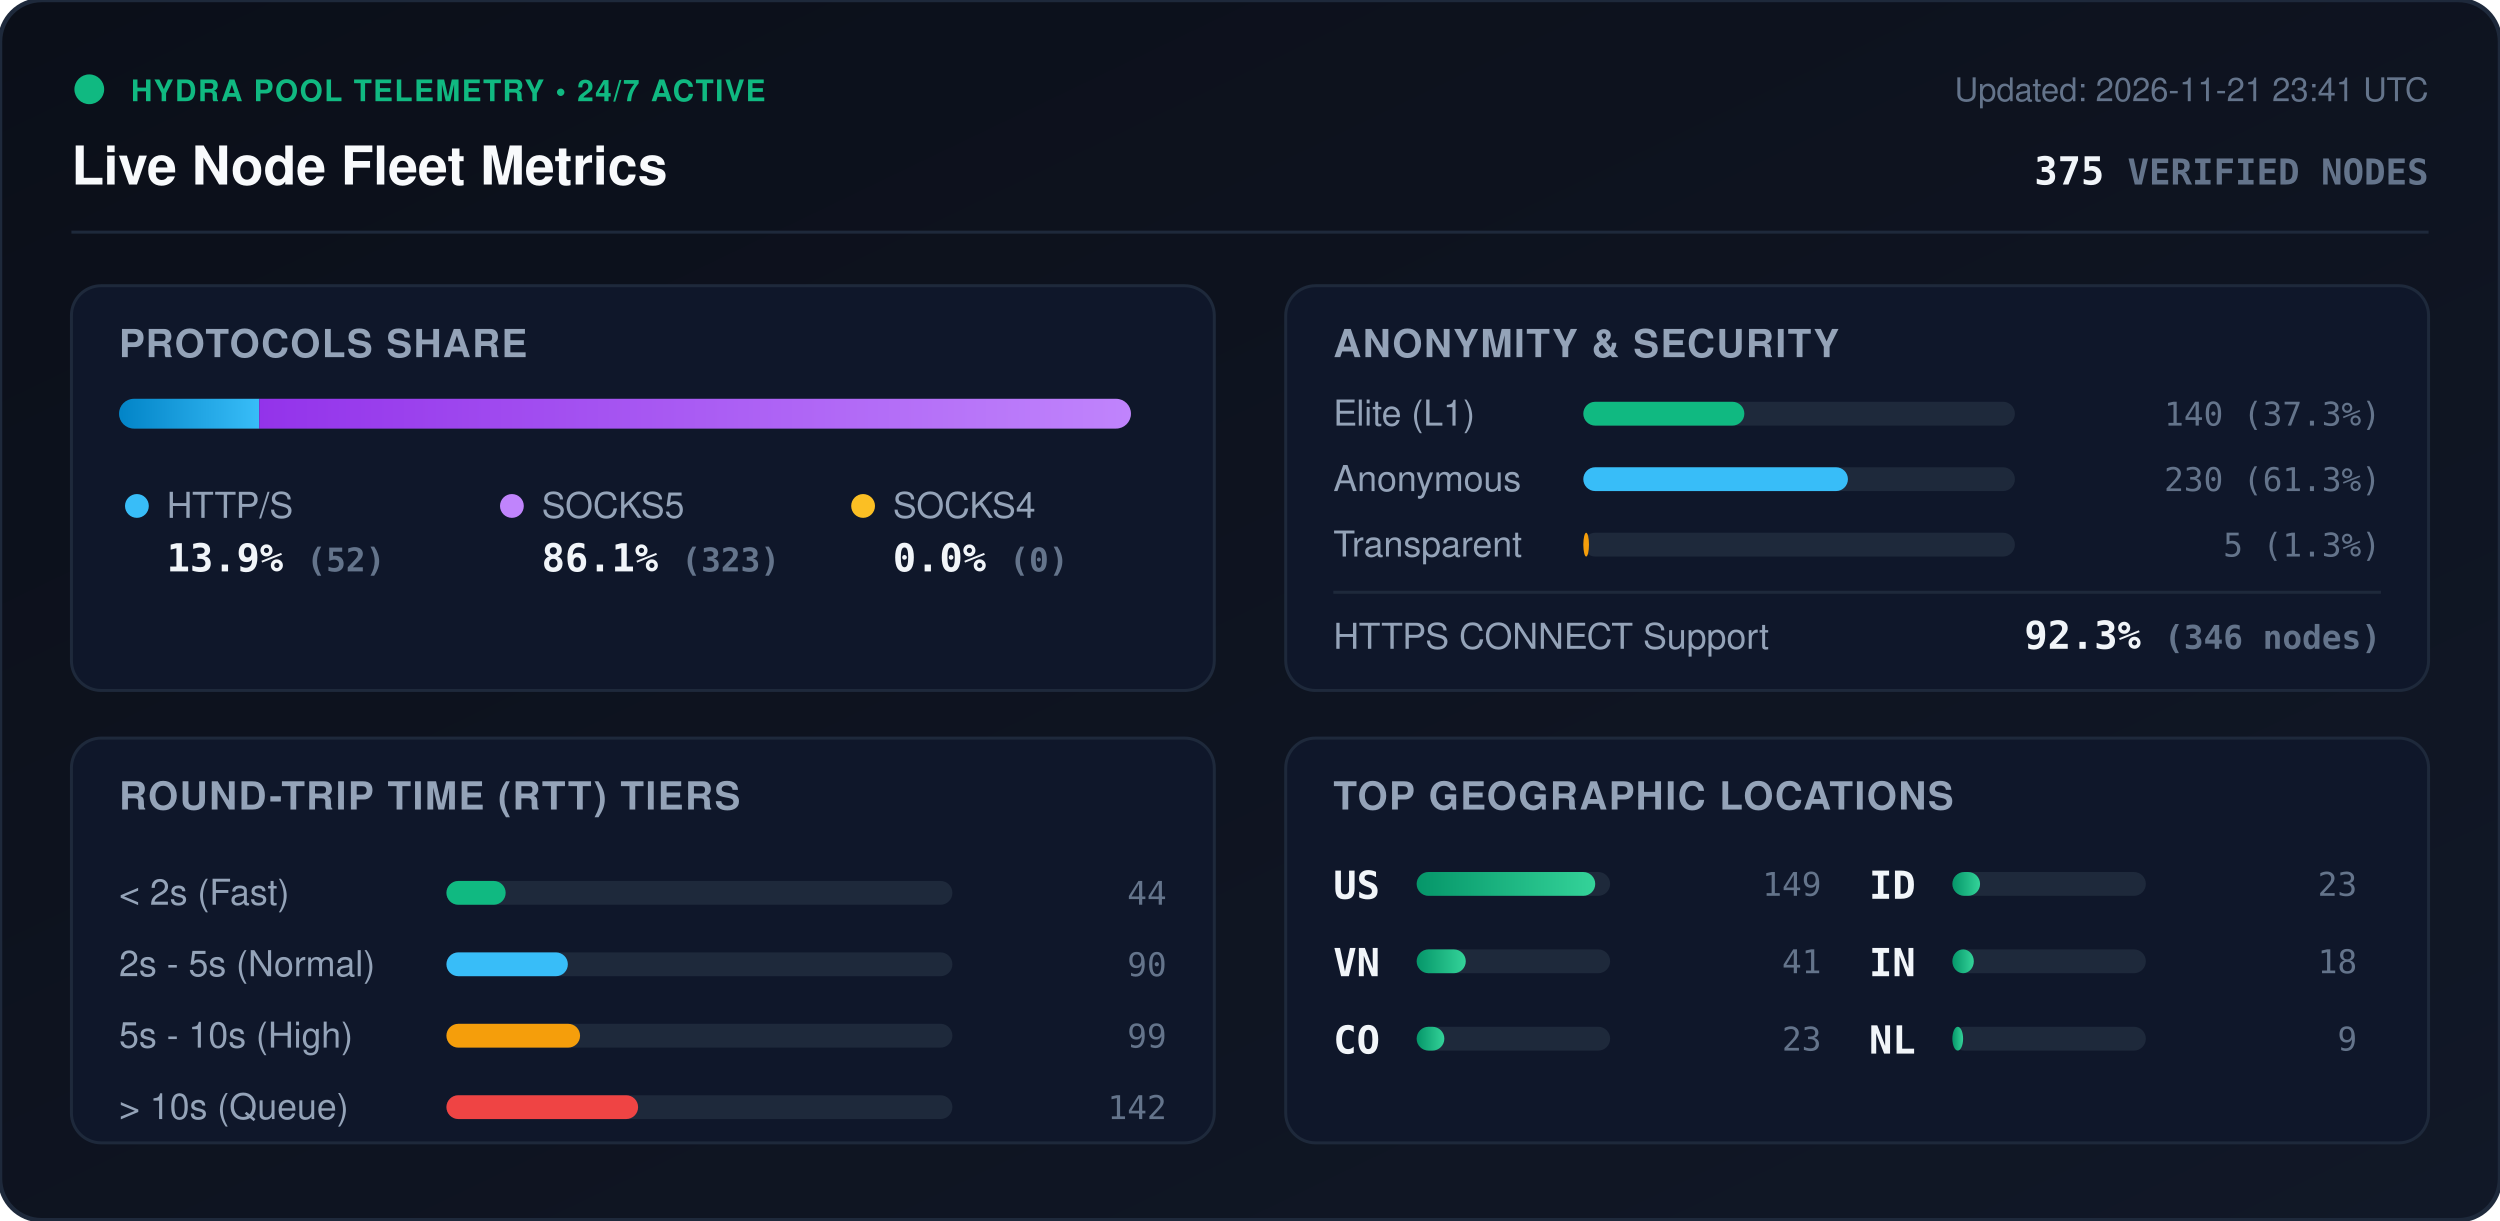
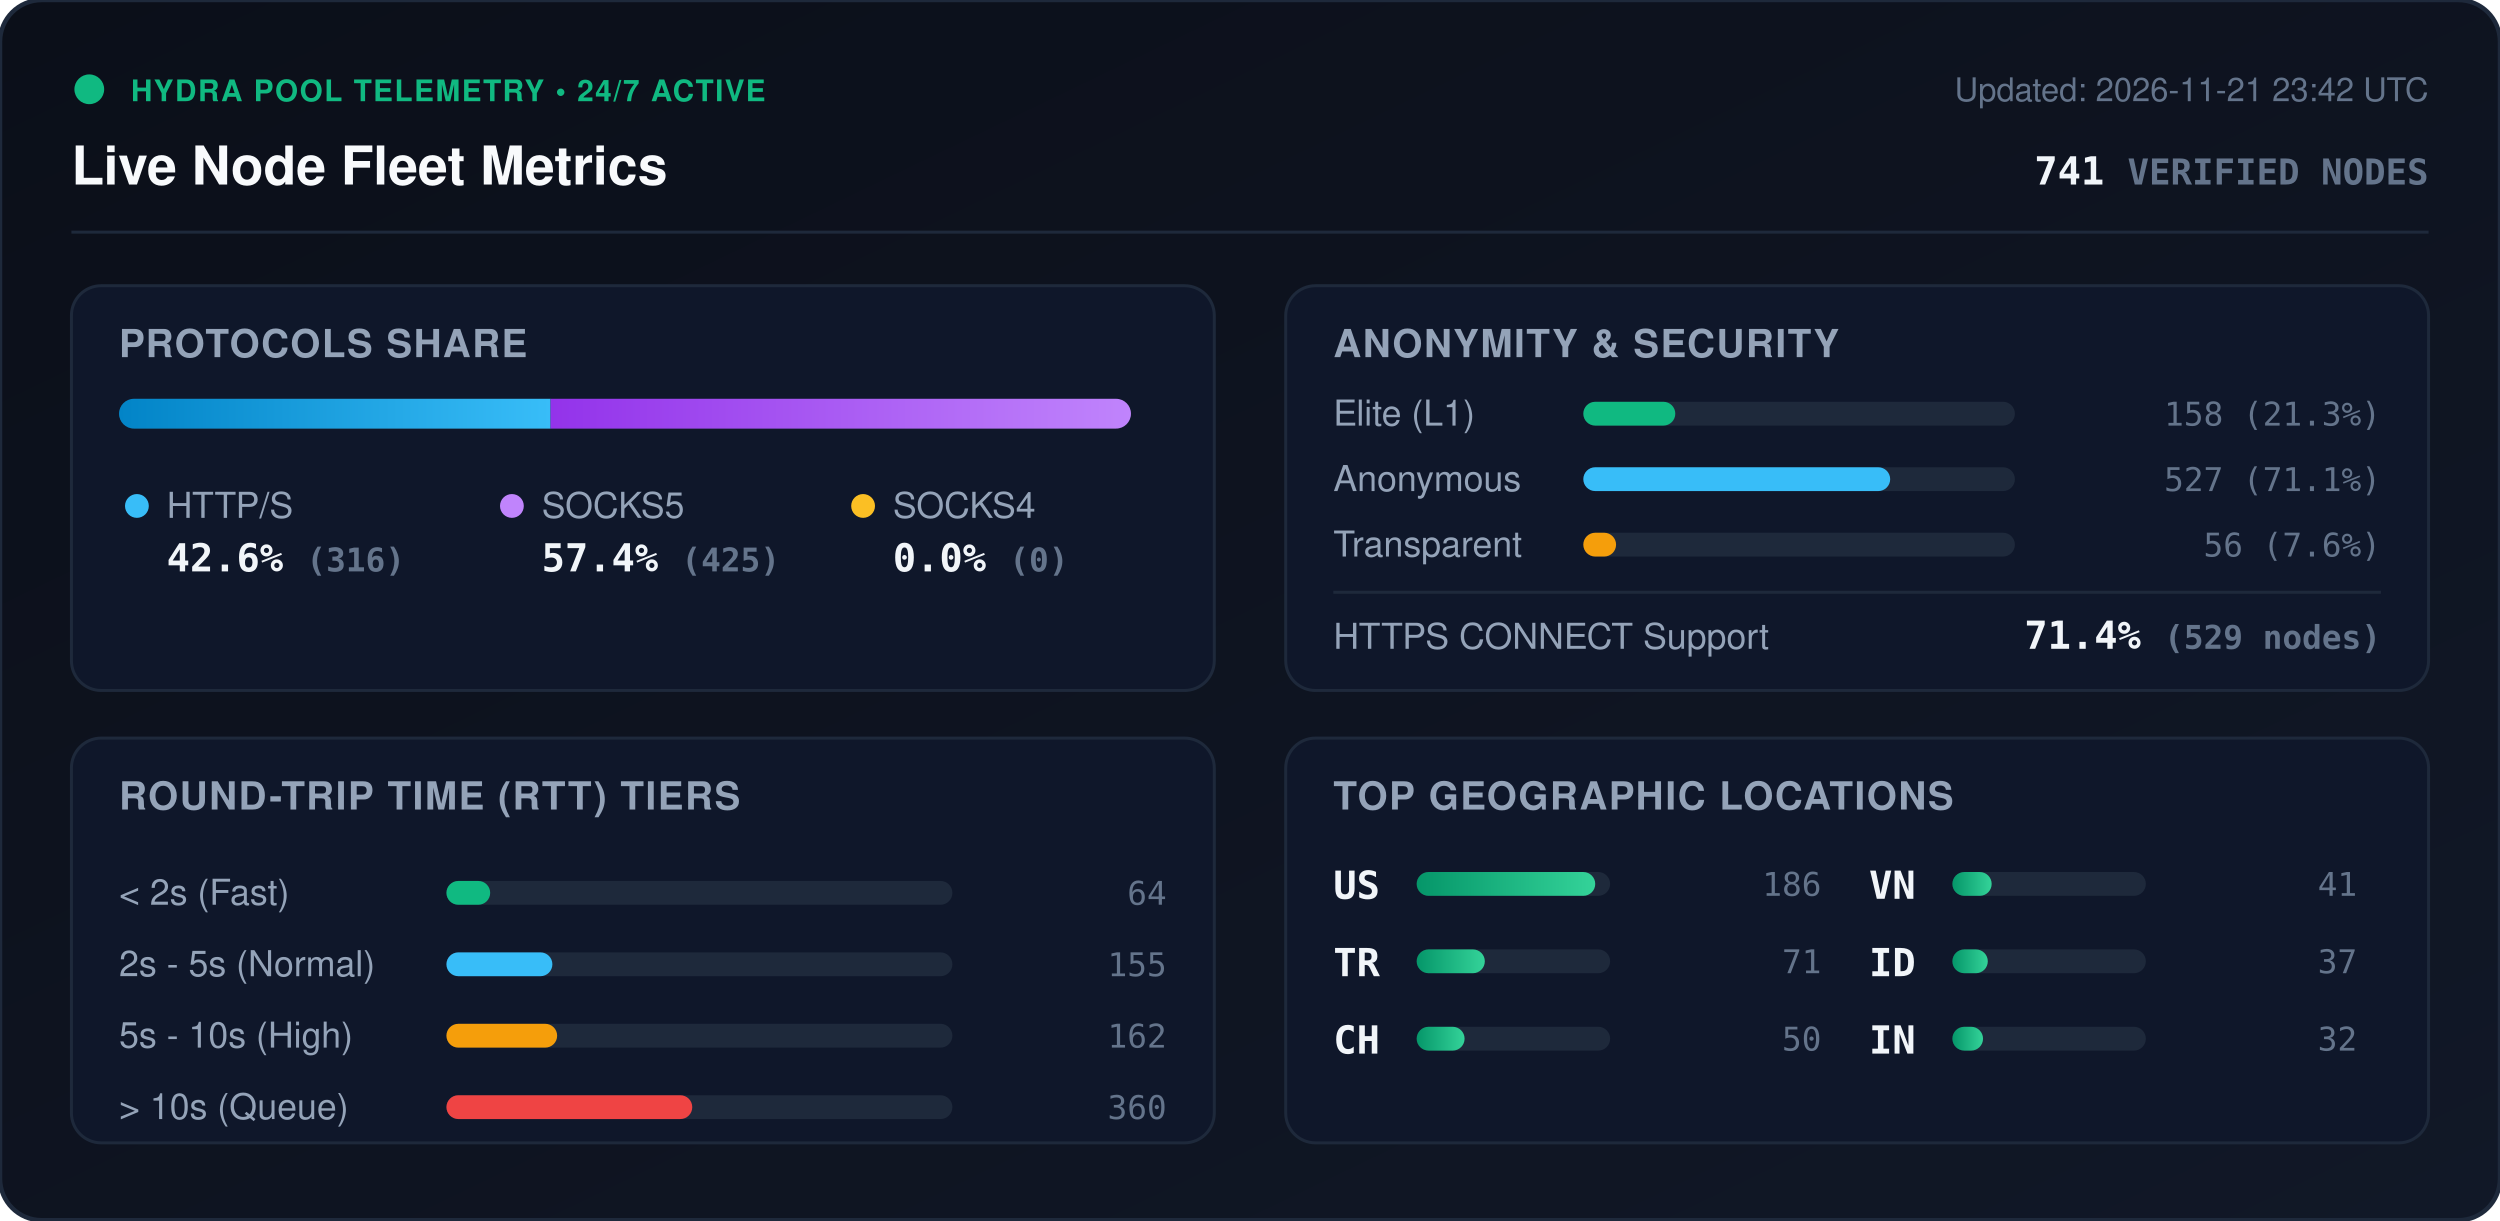
<svg xmlns="http://www.w3.org/2000/svg" viewBox="0 0 840 410" width="840" height="410" style="max-width: 100%; height: auto;">
  <defs>
    <linearGradient id="bg" x1="0%" y1="0%" x2="100%" y2="100%">
      <stop offset="0%" stop-color="#0b0f19" />
      <stop offset="100%" stop-color="#111827" />
    </linearGradient>
    <linearGradient id="bar-http" x1="0%" y1="0%" x2="100%" y2="0%">
      <stop offset="0%" stop-color="#0284c7" />
      <stop offset="100%" stop-color="#38bdf8" />
    </linearGradient>
    <linearGradient id="bar-socks5" x1="0%" y1="0%" x2="100%" y2="0%">
      <stop offset="0%" stop-color="#9333ea" />
      <stop offset="100%" stop-color="#c084fc" />
    </linearGradient>
    <linearGradient id="bar-socks4" x1="0%" y1="0%" x2="100%" y2="0%">
      <stop offset="0%" stop-color="#d97706" />
      <stop offset="100%" stop-color="#fbbf24" />
    </linearGradient>
    <linearGradient id="bar-green" x1="0%" y1="0%" x2="100%" y2="0%">
      <stop offset="0%" stop-color="#059669" />
      <stop offset="100%" stop-color="#34d399" />
    </linearGradient>
    <clipPath id="prog-track-clip">
      <rect width="340.0" height="10" rx="5" />
    </clipPath>
    <style>
      .title { font: 700 18px -apple-system, BlinkMacSystemFont, 'Segoe UI', Helvetica, Arial, sans-serif; fill: #f8fafc; }
      .sub { font: 500 11px -apple-system, BlinkMacSystemFont, 'Segoe UI', Helvetica, Arial, sans-serif; fill: #64748b; }
      .section-hdr { font: 600 13px -apple-system, BlinkMacSystemFont, 'Segoe UI', Helvetica, Arial, sans-serif; fill: #94a3b8; letter-spacing: 0.5px; }
      .metric-val { font: 700 13px -apple-system, BlinkMacSystemFont, 'Segoe UI', Helvetica, Arial, sans-serif; fill: #f1f5f9; }
      .metric-lbl { font: 500 12px -apple-system, BlinkMacSystemFont, 'Segoe UI', Helvetica, Arial, sans-serif; fill: #94a3b8; }
      .badge-txt { font: 700 10px -apple-system, BlinkMacSystemFont, 'Segoe UI', Helvetica, Arial, sans-serif; fill: #10b981; letter-spacing: 0.5px; }
      .mono { font-family: ui-monospace, SFMono-Regular, Menlo, Monaco, Consolas, monospace; }
      .pulse { animation: beacon 2s infinite ease-in-out; }
      @keyframes beacon { 0%, 100% { opacity: 1; } 50% { opacity: 0.35; } }
    </style>
  </defs>
  <rect width="840" height="410" rx="14" fill="url(#bg)" stroke="#1e293b" stroke-width="1.5" />
  <g transform="translate(24, 24)">
    <circle cx="6" cy="6" r="5" fill="#10b981" class="pulse" />
    <text x="20" y="10" class="badge-txt">HYDRA POOL TELEMETRY • 24/7 ACTIVE</text>
    <text x="0" y="38" class="title">Live Node Fleet Metrics</text>
-     <text x="792" y="10" text-anchor="end" class="sub">Updated: 2026-11-21 23:41 UTC</text>
-     <text x="792" y="38" text-anchor="end" class="metric-val mono" fill="#38bdf8">375 <tspan font-size="12" fill="#64748b">VERIFIED NODES</tspan>
+     <text x="792" y="10" text-anchor="end" class="sub">Updated: 2026-11-21 23:42 UTC</text>
+     <text x="792" y="38" text-anchor="end" class="metric-val mono" fill="#38bdf8">741 <tspan font-size="12" fill="#64748b">VERIFIED NODES</tspan>
    </text>
  </g>
  <line x1="24" y1="78" x2="816" y2="78" stroke="#1e293b" stroke-width="1" />
  <g transform="translate(24, 96)">
    <rect width="384" height="136" rx="10" fill="#0f172a" stroke="#1e293b" />
    <text x="16" y="24" class="section-hdr">PROTOCOLS SHARE</text>
    <g transform="translate(16, 38)">
      <rect width="340.0" height="10" rx="5" fill="#1e293b" />
      <g clip-path="url(#prog-track-clip)">
-         <rect x="0" width="47.1" height="10" fill="url(#bar-http)" />
-         <rect x="47.1" width="292.9" height="10" fill="url(#bar-socks5)" />
+         <rect x="0" width="145.0" height="10" fill="url(#bar-http)" />
+         <rect x="145.0" width="195.0" height="10" fill="url(#bar-socks5)" />
        <rect x="340.0" width="0.0" height="10" fill="url(#bar-socks4)" />
      </g>
    </g>
    <g transform="translate(16, 68)">
      <circle cx="6" cy="6" r="4" fill="#38bdf8" />
      <text x="16" y="10" class="metric-lbl">HTTP/S</text>
-       <text x="16" y="28" class="metric-val mono">13.9% <tspan font-size="11" fill="#64748b">(52)</tspan>
+       <text x="16" y="28" class="metric-val mono">42.6% <tspan font-size="11" fill="#64748b">(316)</tspan>
      </text>
      <circle cx="132" cy="6" r="4" fill="#c084fc" />
      <text x="142" y="10" class="metric-lbl">SOCKS5</text>
-       <text x="142" y="28" class="metric-val mono">86.1% <tspan font-size="11" fill="#64748b">(323)</tspan>
+       <text x="142" y="28" class="metric-val mono">57.4% <tspan font-size="11" fill="#64748b">(425)</tspan>
      </text>
      <circle cx="250" cy="6" r="4" fill="#fbbf24" />
      <text x="260" y="10" class="metric-lbl">SOCKS4</text>
      <text x="260" y="28" class="metric-val mono">0.0% <tspan font-size="11" fill="#64748b">(0)</tspan>
      </text>
    </g>
  </g>
  <g transform="translate(432, 96)">
    <rect width="384" height="136" rx="10" fill="#0f172a" stroke="#1e293b" />
    <text x="16" y="24" class="section-hdr">ANONYMITY &amp; SECURITY</text>
    <text x="16" y="47" class="metric-lbl">Elite (L1)</text>
    <rect x="100" y="39" width="145.0" height="8" rx="4" fill="#1e293b" />
-     <rect x="100" y="39" width="54.1" height="8" rx="4" fill="#10b981" />
-     <text x="368" y="47" text-anchor="end" class="mono sub" fill="#e2e8f0">140 (37.3%)</text>
+     <rect x="100" y="39" width="30.9" height="8" rx="4" fill="#10b981" />
+     <text x="368" y="47" text-anchor="end" class="mono sub" fill="#e2e8f0">158 (21.3%)</text>
    <text x="16" y="69" class="metric-lbl">Anonymous</text>
    <rect x="100" y="61" width="145.0" height="8" rx="4" fill="#1e293b" />
-     <rect x="100" y="61" width="88.9" height="8" rx="4" fill="#38bdf8" />
-     <text x="368" y="69" text-anchor="end" class="mono sub" fill="#e2e8f0">230 (61.3%)</text>
+     <rect x="100" y="61" width="103.1" height="8" rx="4" fill="#38bdf8" />
+     <text x="368" y="69" text-anchor="end" class="mono sub" fill="#e2e8f0">527 (71.1%)</text>
    <text x="16" y="91" class="metric-lbl">Transparent</text>
    <rect x="100" y="83" width="145.0" height="8" rx="4" fill="#1e293b" />
-     <rect x="100" y="83" width="1.9" height="8" rx="4" fill="#f59e0b" />
-     <text x="368" y="91" text-anchor="end" class="mono sub" fill="#e2e8f0">5 (1.3%)</text>
+     <rect x="100" y="83" width="11.0" height="8" rx="4" fill="#f59e0b" />
+     <text x="368" y="91" text-anchor="end" class="mono sub" fill="#e2e8f0">56 (7.6%)</text>
    <line x1="16" y1="103" x2="368" y2="103" stroke="#1e293b" stroke-width="1" />
    <text x="16" y="122" class="metric-lbl">HTTPS CONNECT Support</text>
-     <text x="368" y="122" text-anchor="end" class="metric-val mono" fill="#34d399">92.3% <tspan font-size="11" fill="#64748b">(346 nodes)</tspan>
+     <text x="368" y="122" text-anchor="end" class="metric-val mono" fill="#34d399">71.4% <tspan font-size="11" fill="#64748b">(529 nodes)</tspan>
    </text>
  </g>
  <g transform="translate(24, 248)">
    <rect width="384" height="136" rx="10" fill="#0f172a" stroke="#1e293b" />
    <text x="16" y="24" class="section-hdr">ROUND-TRIP TIME (RTT) TIERS</text>
    <g transform="translate(16, 42)">
      <text x="0" y="14" class="metric-lbl">&lt; 2s (Fast)</text>
      <rect x="110" y="6" width="170" height="8" rx="4" fill="#1e293b" />
-       <rect x="110" y="6" width="19.9" height="8" rx="4" fill="#10b981" />
-       <text x="352" y="14" text-anchor="end" class="mono sub">44</text>
+       <rect x="110" y="6" width="14.7" height="8" rx="4" fill="#10b981" />
+       <text x="352" y="14" text-anchor="end" class="mono sub">64</text>
      <text x="0" y="38" class="metric-lbl">2s - 5s (Normal)</text>
      <rect x="110" y="30" width="170" height="8" rx="4" fill="#1e293b" />
-       <rect x="110" y="30" width="40.8" height="8" rx="4" fill="#38bdf8" />
-       <text x="352" y="38" text-anchor="end" class="mono sub">90</text>
+       <rect x="110" y="30" width="35.6" height="8" rx="4" fill="#38bdf8" />
+       <text x="352" y="38" text-anchor="end" class="mono sub">155</text>
      <text x="0" y="62" class="metric-lbl">5s - 10s (High)</text>
      <rect x="110" y="54" width="170" height="8" rx="4" fill="#1e293b" />
-       <rect x="110" y="54" width="44.9" height="8" rx="4" fill="#f59e0b" />
-       <text x="352" y="62" text-anchor="end" class="mono sub">99</text>
+       <rect x="110" y="54" width="37.2" height="8" rx="4" fill="#f59e0b" />
+       <text x="352" y="62" text-anchor="end" class="mono sub">162</text>
      <text x="0" y="86" class="metric-lbl">&gt; 10s (Queue)</text>
      <rect x="110" y="78" width="170" height="8" rx="4" fill="#1e293b" />
-       <rect x="110" y="78" width="64.4" height="8" rx="4" fill="#ef4444" />
-       <text x="352" y="86" text-anchor="end" class="mono sub">142</text>
+       <rect x="110" y="78" width="82.6" height="8" rx="4" fill="#ef4444" />
+       <text x="352" y="86" text-anchor="end" class="mono sub">360</text>
    </g>
  </g>
  <g transform="translate(432, 248)">
    <rect width="384" height="136" rx="10" fill="#0f172a" stroke="#1e293b" />
    <text x="16" y="24" class="section-hdr">TOP GEOGRAPHIC LOCATIONS</text>
    <g transform="translate(16, 42)">
      <g transform="translate(0, 0)">
        <text x="0" y="12" class="mono metric-val" font-size="12">US</text>
        <rect x="28" y="3" width="65" height="8" rx="4" fill="#1e293b" />
        <rect x="28" y="3" width="60.0" height="8" rx="4" fill="url(#bar-green)" />
-         <text x="164" y="11" text-anchor="end" class="mono sub">149</text>
+         <text x="164" y="11" text-anchor="end" class="mono sub">186</text>
      </g>
      <g transform="translate(0, 26)">
+         <text x="0" y="12" class="mono metric-val" font-size="12">TR</text>
+         <rect x="28" y="3" width="65" height="8" rx="4" fill="#1e293b" />
+         <rect x="28" y="3" width="22.9" height="8" rx="4" fill="url(#bar-green)" />
+         <text x="164" y="11" text-anchor="end" class="mono sub">71</text>
+       </g>
+       <g transform="translate(0, 52)">
+         <text x="0" y="12" class="mono metric-val" font-size="12">CH</text>
+         <rect x="28" y="3" width="65" height="8" rx="4" fill="#1e293b" />
+         <rect x="28" y="3" width="16.1" height="8" rx="4" fill="url(#bar-green)" />
+         <text x="164" y="11" text-anchor="end" class="mono sub">50</text>
+       </g>
+       <g transform="translate(180, 0)">
        <text x="0" y="12" class="mono metric-val" font-size="12">VN</text>
        <rect x="28" y="3" width="65" height="8" rx="4" fill="#1e293b" />
-         <rect x="28" y="3" width="16.5" height="8" rx="4" fill="url(#bar-green)" />
+         <rect x="28" y="3" width="13.2" height="8" rx="4" fill="url(#bar-green)" />
        <text x="164" y="11" text-anchor="end" class="mono sub">41</text>
      </g>
-       <g transform="translate(0, 52)">
-         <text x="0" y="12" class="mono metric-val" font-size="12">CO</text>
-         <rect x="28" y="3" width="65" height="8" rx="4" fill="#1e293b" />
-         <rect x="28" y="3" width="9.3" height="8" rx="4" fill="url(#bar-green)" />
-         <text x="164" y="11" text-anchor="end" class="mono sub">23</text>
-       </g>
-       <g transform="translate(180, 0)">
+       <g transform="translate(180, 26)">
        <text x="0" y="12" class="mono metric-val" font-size="12">ID</text>
        <rect x="28" y="3" width="65" height="8" rx="4" fill="#1e293b" />
-         <rect x="28" y="3" width="9.3" height="8" rx="4" fill="url(#bar-green)" />
-         <text x="164" y="11" text-anchor="end" class="mono sub">23</text>
+         <rect x="28" y="3" width="11.9" height="8" rx="4" fill="url(#bar-green)" />
+         <text x="164" y="11" text-anchor="end" class="mono sub">37</text>
      </g>
-       <g transform="translate(180, 26)">
+       <g transform="translate(180, 52)">
        <text x="0" y="12" class="mono metric-val" font-size="12">IN</text>
        <rect x="28" y="3" width="65" height="8" rx="4" fill="#1e293b" />
-         <rect x="28" y="3" width="7.2" height="8" rx="4" fill="url(#bar-green)" />
-         <text x="164" y="11" text-anchor="end" class="mono sub">18</text>
-       </g>
-       <g transform="translate(180, 52)">
-         <text x="0" y="12" class="mono metric-val" font-size="12">NL</text>
-         <rect x="28" y="3" width="65" height="8" rx="4" fill="#1e293b" />
-         <rect x="28" y="3" width="3.6" height="8" rx="4" fill="url(#bar-green)" />
-         <text x="164" y="11" text-anchor="end" class="mono sub">9</text>
+         <rect x="28" y="3" width="10.3" height="8" rx="4" fill="url(#bar-green)" />
+         <text x="164" y="11" text-anchor="end" class="mono sub">32</text>
      </g>
    </g>
  </g>
</svg>
